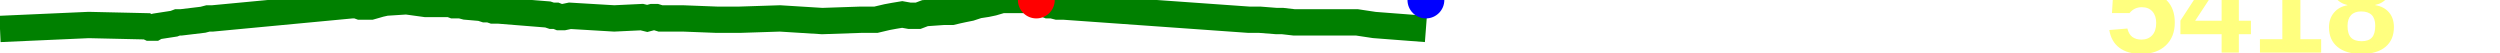
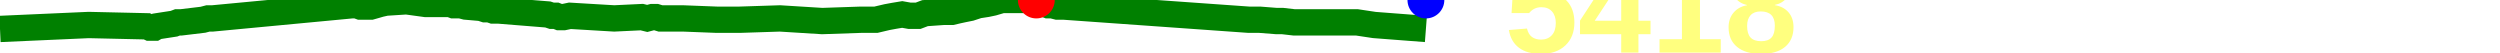
<svg xmlns="http://www.w3.org/2000/svg" baseProfile="full" height="20px" version="1.1" width="950px">
  <defs />
  <path d="M 0 11.0 L 33.716 9.5 L 55.806 10.0 L 56.881 10.5 L 57.774 10.5 L 58.757 10.5 L 59.638 10.0 L 66.123 9.0 L 67.447 8.5 L 68.809 8.5 L 77.138 7.5 L 79.048 7.0 L 80.77 7.0 L 133.709 2.0 L 135.563 2.0 L 136.934 2.5 L 138.222 2.5 L 139.437 2.5 L 140.916 2.5 L 142.683 2.0 L 144.385 1.5 L 146.629 1.0 L 154.436 0.5 L 161.702 1.5 L 163.435 1.5 L 165.427 1.5 L 170.994 1.5 L 172.337 2.0 L 173.758 2.0 L 175.096 2.0 L 176.997 2.5 L 182.76 3.0 L 184.299 3.5 L 185.918 3.5 L 187.392 4.0 L 189.555 4.0 L 208.183 5.5 L 209.684 6.0 L 211.303 6.0 L 212.569 6.5 L 214.189 6.5 L 216.591 6.0 L 233.391 7.0 L 243.888 6.5 L 245.948 7.0 L 247.862 6.5 L 249.332 6.5 L 250.97 7.0 L 257.228 7.0 L 257.949 7.0 L 258.686 7.0 L 259.526 7.0 L 272.439 7.5 L 280.992 7.5 L 296.371 7.0 L 312.427 8.0 L 327.061 7.5 L 329.475 7.5 L 331.186 7.5 L 332.857 7.5 L 334.968 7.0 L 337.102 6.5 L 339.811 6.0 L 342.837 5.5 L 345.651 6.0 L 348.869 6.0 L 351.508 5.0 L 358.584 4.5 L 361.705 4.5 L 363.822 4.0 L 366.128 3.5 L 368.628 3.0 L 371.676 2.0 L 374.923 1.5 L 377.292 1.0 L 380.702 0.0 L 382.184 0.0 L 389.75 0.0 L 391.804 0.0 L 393.806 0.0 L 395.297 1.0 L 397.008 1.5 L 398.32 2.0 L 399.851 2.0 L 401.822 2.5 L 404.261 2.5 L 474.623 7.5 L 475.883 7.5 L 477.662 7.5 L 478.725 7.5 L 485.104 8.0 L 487.419 8.0 L 491.767 8.5 L 515.631 8.5 L 522.262 9.5 L 541.844 11.0 L 541.844 11.0" fill="none" stroke="green" stroke-width="10" />
  <circle cx="393.806" cy="0" fill="red" r="7" stroke="none" />
  <circle cx="541.844" cy="0" fill="blue" r="7" stroke="none" />
-   <text fill="#ffff7f" font-family="Arial" font-size="50px" font-weight="bold" stroke="none" x="800" y="20">5418</text>
+   <text fill="#ffff7f" font-family="Arial" font-size="50px" font-weight="bold" stroke="none" x="571.844" y="20">5418</text>
</svg>
